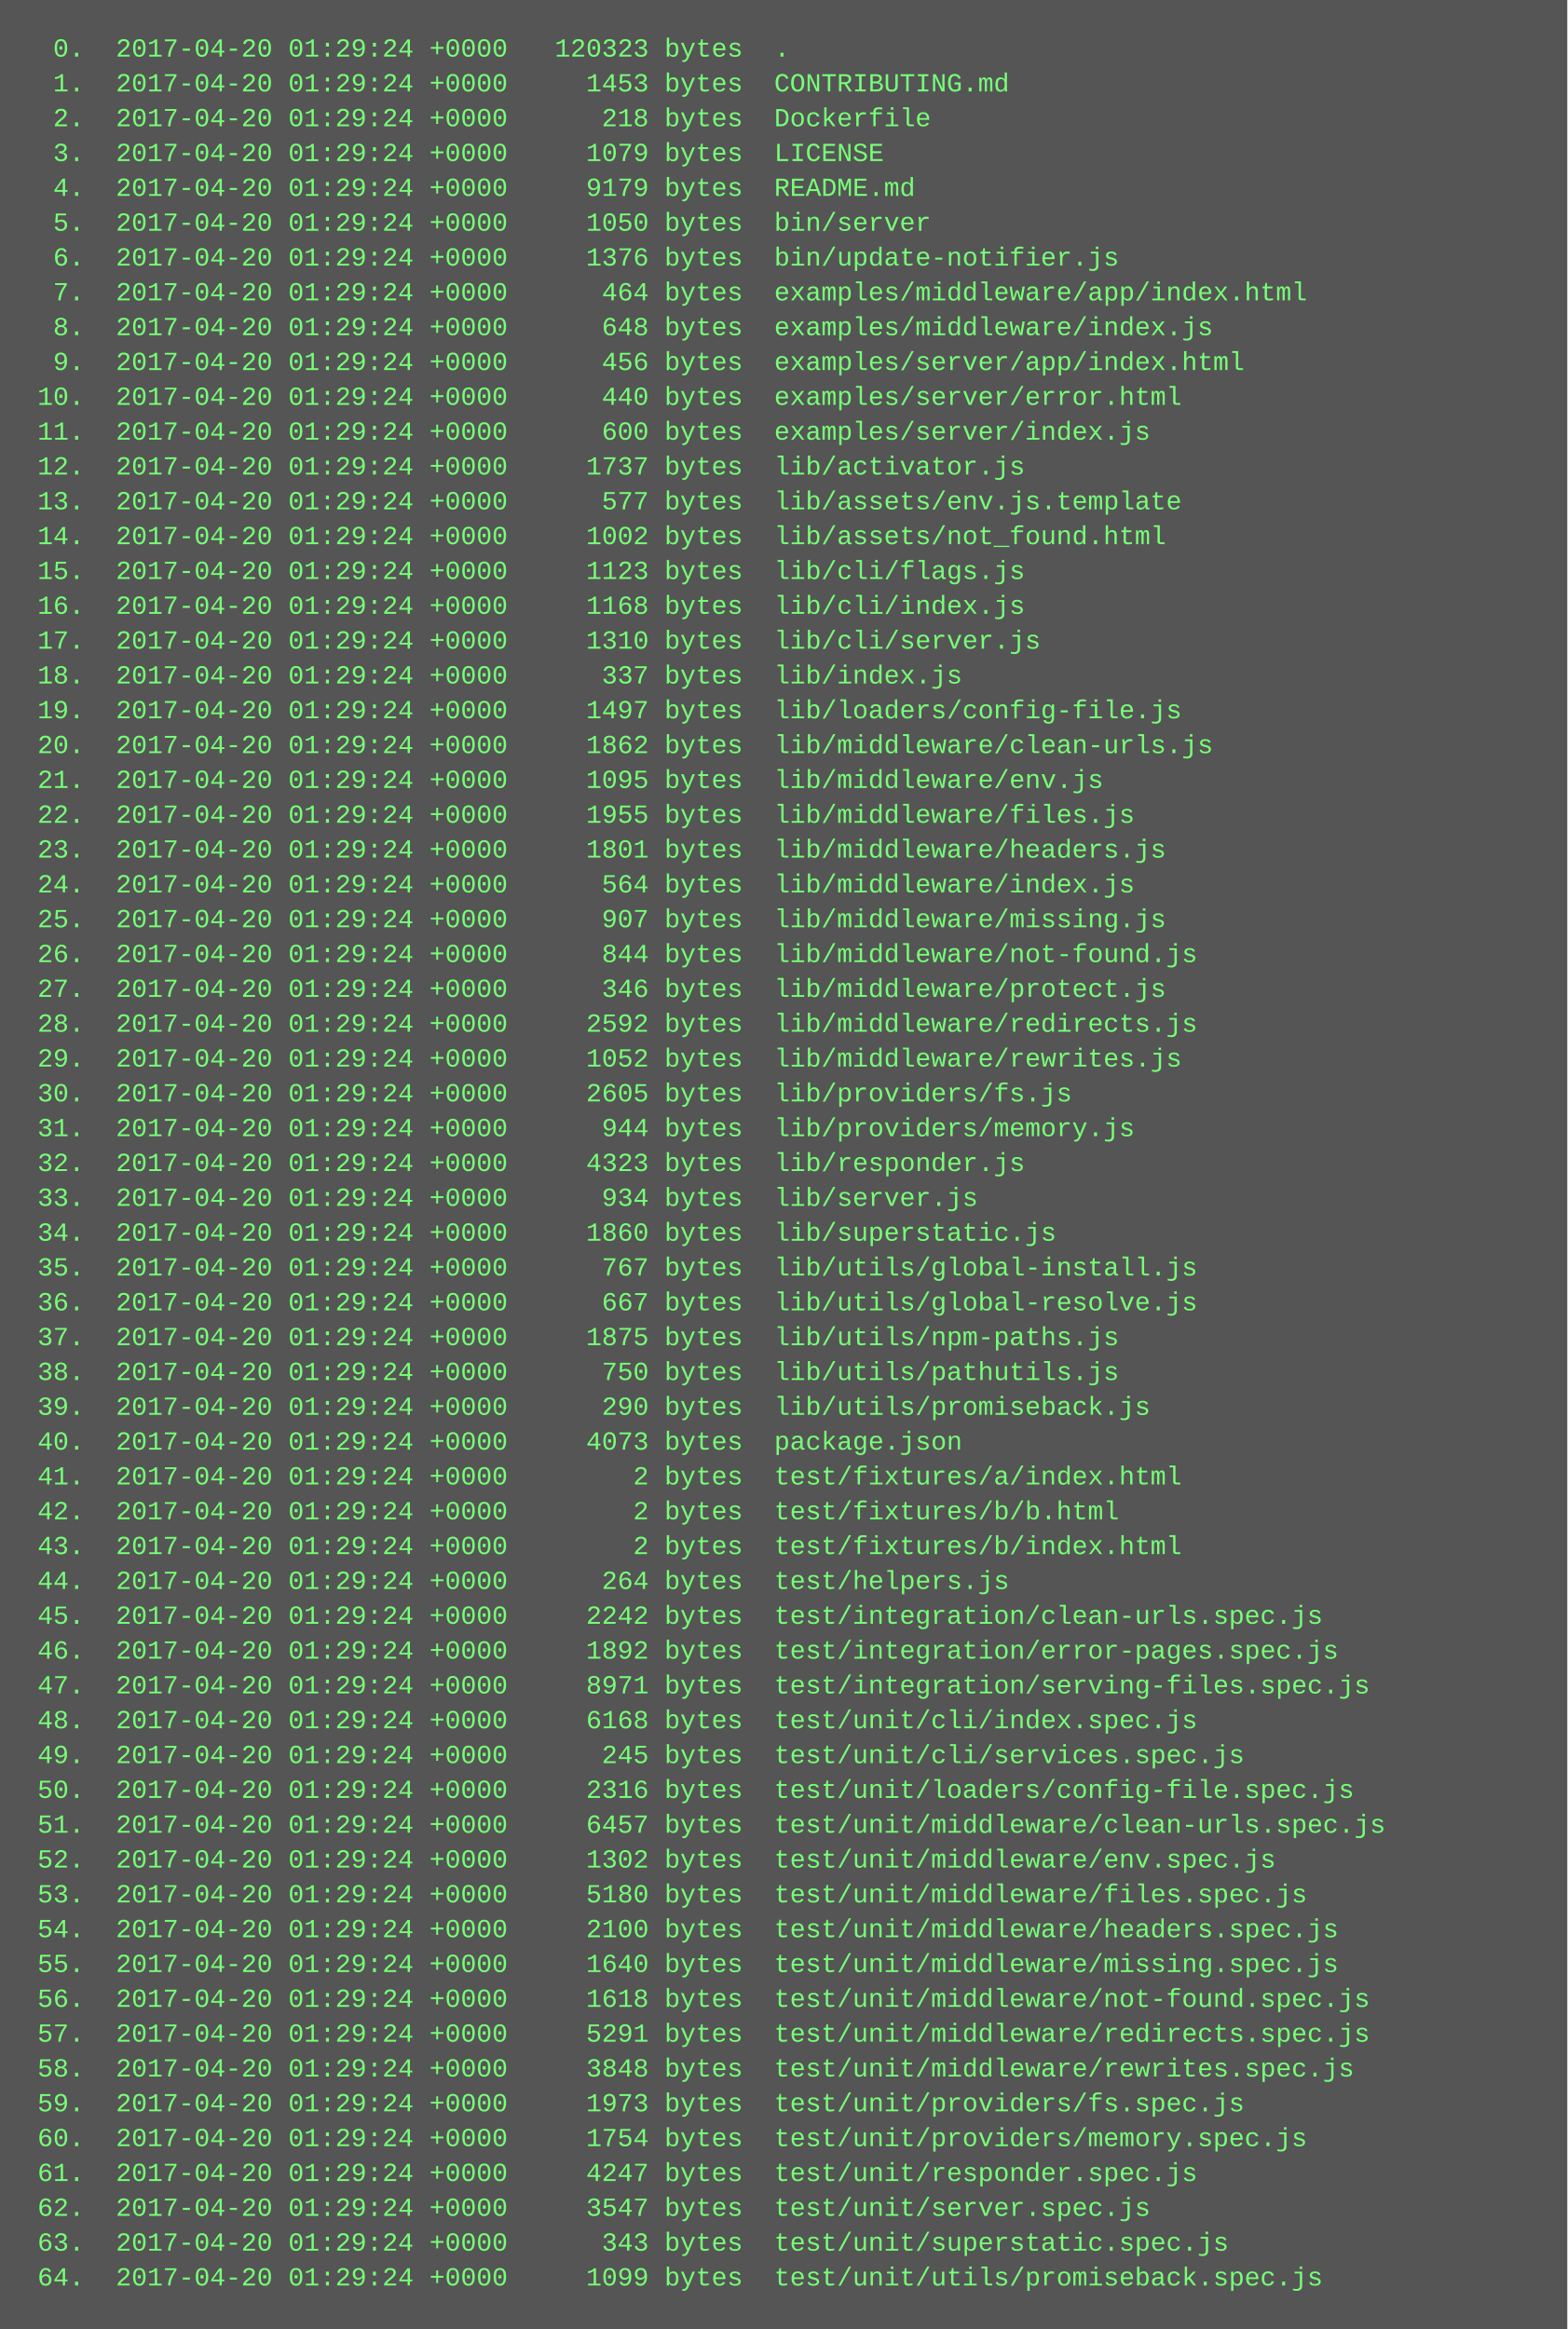
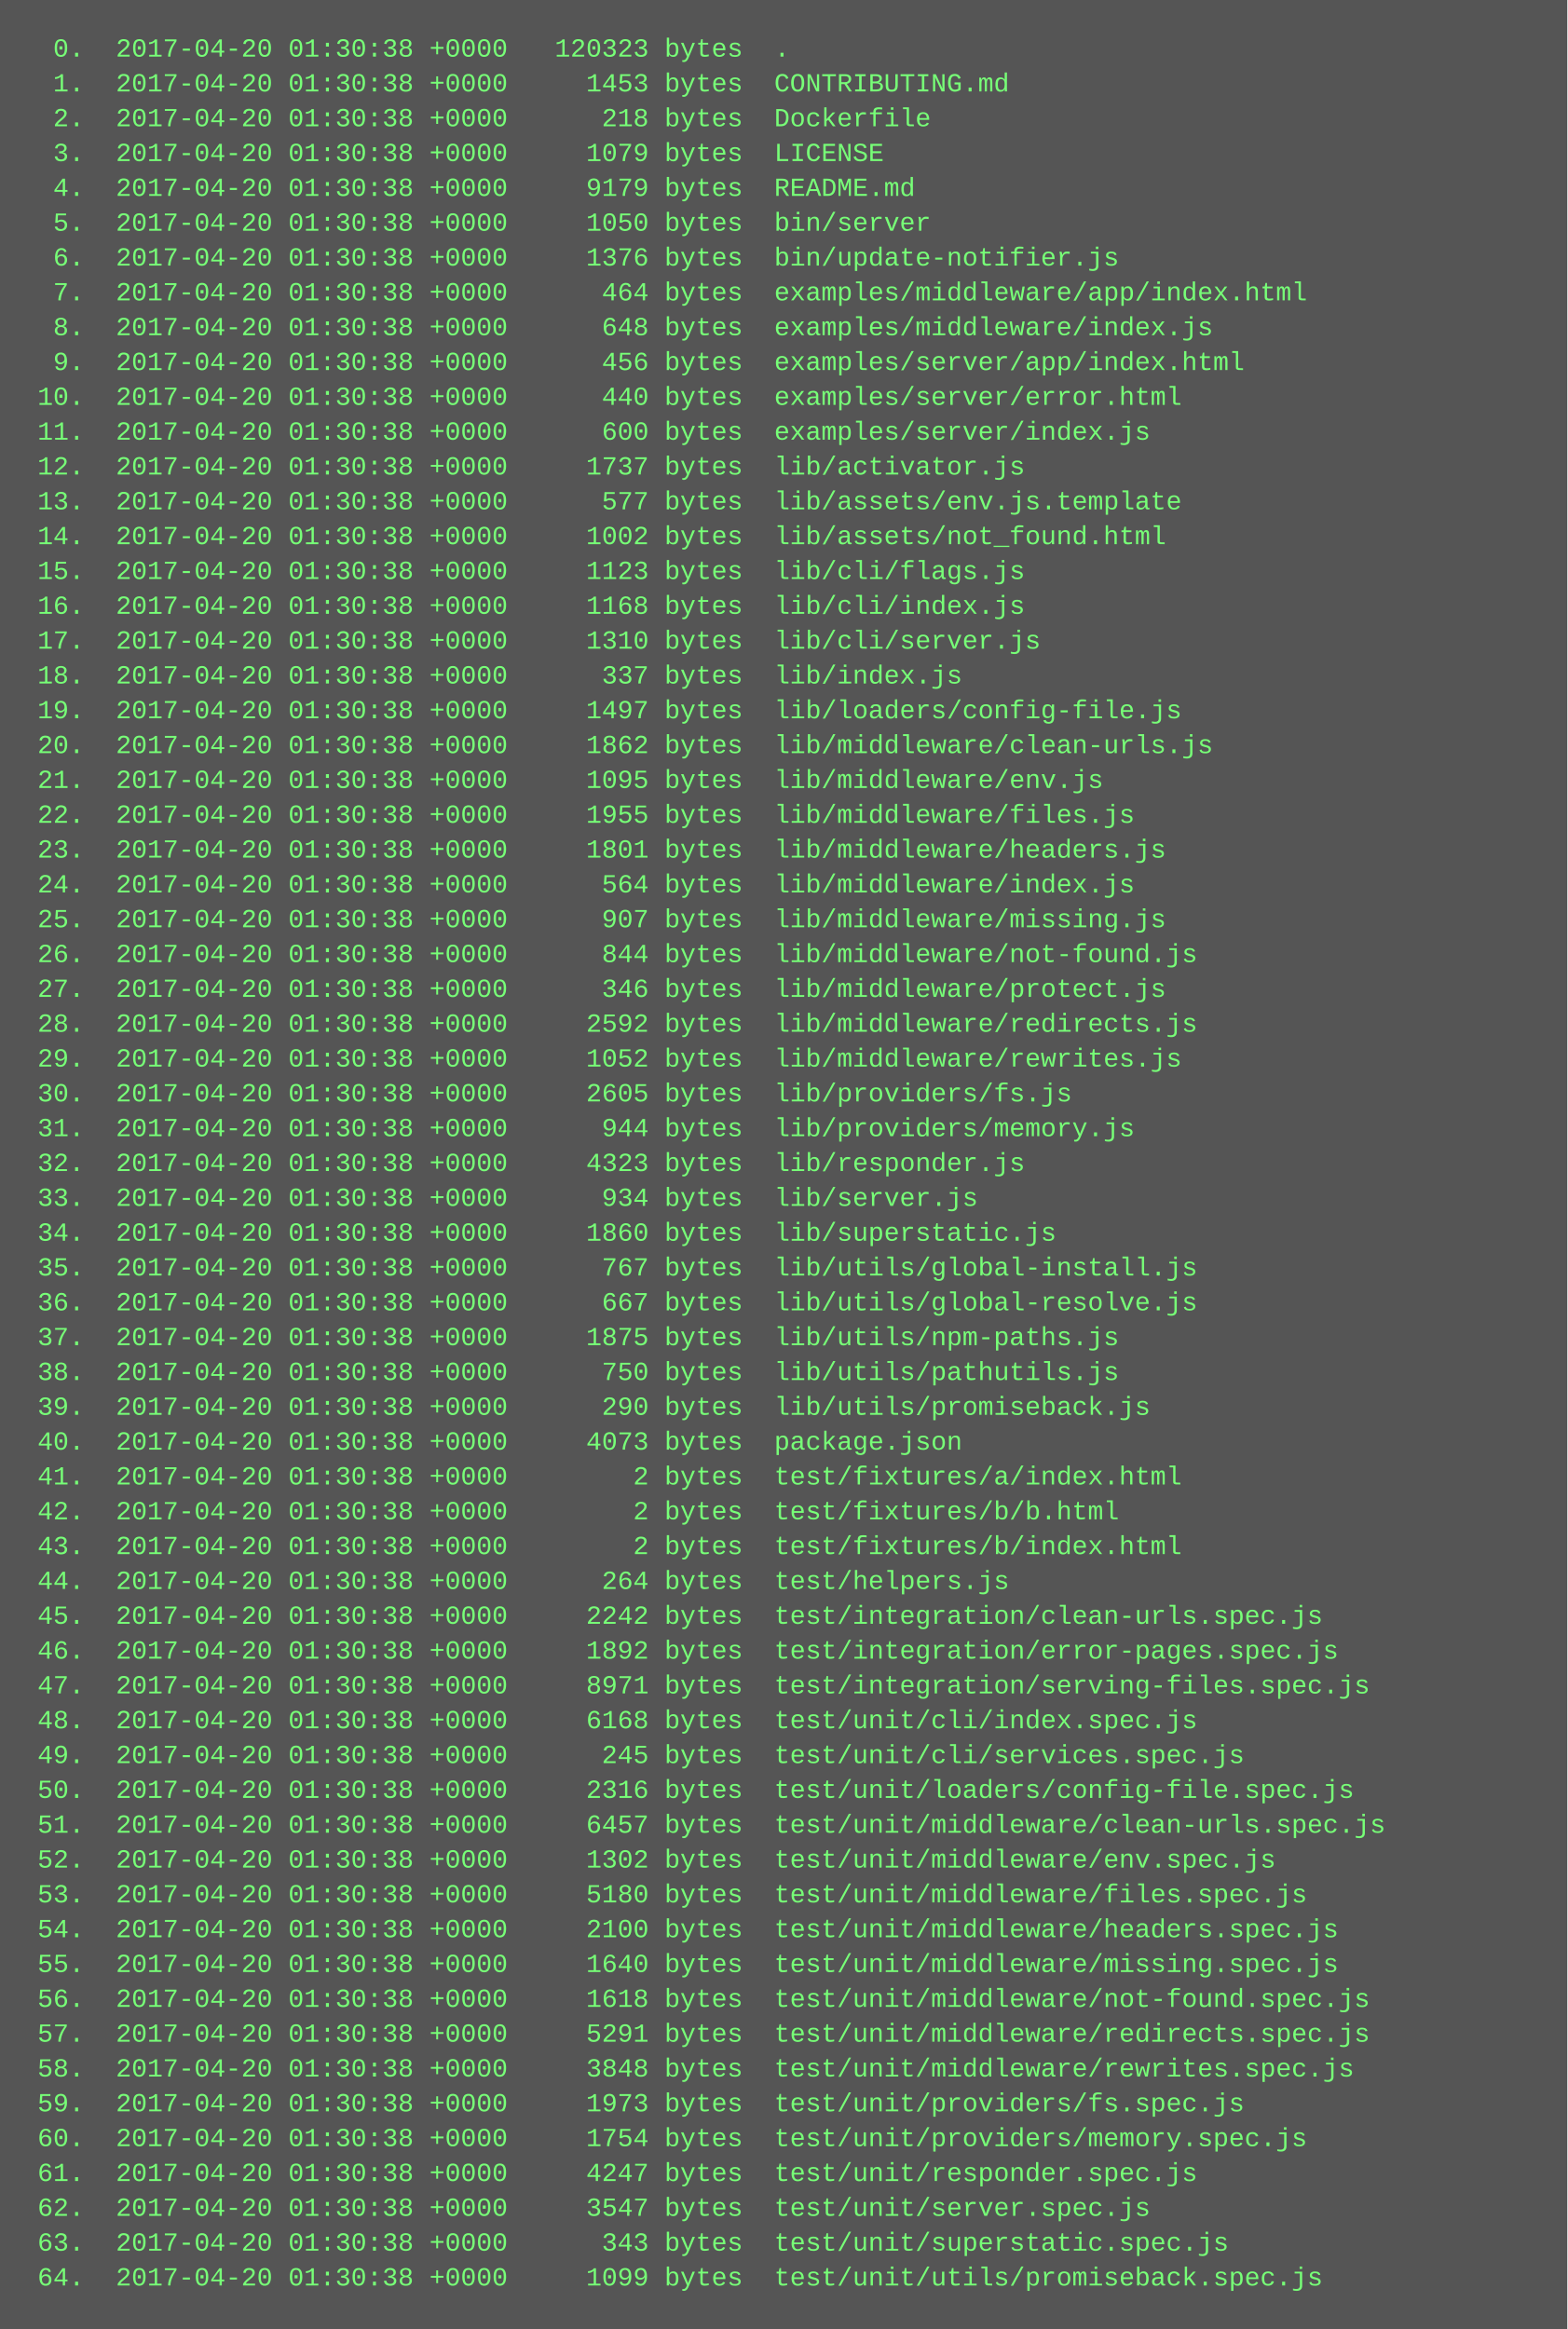
<svg xmlns="http://www.w3.org/2000/svg" height="1070" width="720">
  <rect height="1070" fill="#555" width="720" />
  <text fill="#7f7" font-family="Courier New" font-size="12" xml:space="preserve">
-     <tspan x="10" y="26">  0.  2017-04-20 01:29:24 +0000   120323 bytes  .</tspan>
-     <tspan x="10" y="42">  1.  2017-04-20 01:29:24 +0000     1453 bytes  CONTRIBUTING.md</tspan>
-     <tspan x="10" y="58">  2.  2017-04-20 01:29:24 +0000      218 bytes  Dockerfile</tspan>
-     <tspan x="10" y="74">  3.  2017-04-20 01:29:24 +0000     1079 bytes  LICENSE</tspan>
-     <tspan x="10" y="90">  4.  2017-04-20 01:29:24 +0000     9179 bytes  README.md</tspan>
-     <tspan x="10" y="106">  5.  2017-04-20 01:29:24 +0000     1050 bytes  bin/server</tspan>
-     <tspan x="10" y="122">  6.  2017-04-20 01:29:24 +0000     1376 bytes  bin/update-notifier.js</tspan>
-     <tspan x="10" y="138">  7.  2017-04-20 01:29:24 +0000      464 bytes  examples/middleware/app/index.html</tspan>
-     <tspan x="10" y="154">  8.  2017-04-20 01:29:24 +0000      648 bytes  examples/middleware/index.js</tspan>
-     <tspan x="10" y="170">  9.  2017-04-20 01:29:24 +0000      456 bytes  examples/server/app/index.html</tspan>
-     <tspan x="10" y="186"> 10.  2017-04-20 01:29:24 +0000      440 bytes  examples/server/error.html</tspan>
-     <tspan x="10" y="202"> 11.  2017-04-20 01:29:24 +0000      600 bytes  examples/server/index.js</tspan>
-     <tspan x="10" y="218"> 12.  2017-04-20 01:29:24 +0000     1737 bytes  lib/activator.js</tspan>
-     <tspan x="10" y="234"> 13.  2017-04-20 01:29:24 +0000      577 bytes  lib/assets/env.js.template</tspan>
-     <tspan x="10" y="250"> 14.  2017-04-20 01:29:24 +0000     1002 bytes  lib/assets/not_found.html</tspan>
-     <tspan x="10" y="266"> 15.  2017-04-20 01:29:24 +0000     1123 bytes  lib/cli/flags.js</tspan>
-     <tspan x="10" y="282"> 16.  2017-04-20 01:29:24 +0000     1168 bytes  lib/cli/index.js</tspan>
-     <tspan x="10" y="298"> 17.  2017-04-20 01:29:24 +0000     1310 bytes  lib/cli/server.js</tspan>
-     <tspan x="10" y="314"> 18.  2017-04-20 01:29:24 +0000      337 bytes  lib/index.js</tspan>
-     <tspan x="10" y="330"> 19.  2017-04-20 01:29:24 +0000     1497 bytes  lib/loaders/config-file.js</tspan>
-     <tspan x="10" y="346"> 20.  2017-04-20 01:29:24 +0000     1862 bytes  lib/middleware/clean-urls.js</tspan>
-     <tspan x="10" y="362"> 21.  2017-04-20 01:29:24 +0000     1095 bytes  lib/middleware/env.js</tspan>
-     <tspan x="10" y="378"> 22.  2017-04-20 01:29:24 +0000     1955 bytes  lib/middleware/files.js</tspan>
-     <tspan x="10" y="394"> 23.  2017-04-20 01:29:24 +0000     1801 bytes  lib/middleware/headers.js</tspan>
-     <tspan x="10" y="410"> 24.  2017-04-20 01:29:24 +0000      564 bytes  lib/middleware/index.js</tspan>
-     <tspan x="10" y="426"> 25.  2017-04-20 01:29:24 +0000      907 bytes  lib/middleware/missing.js</tspan>
-     <tspan x="10" y="442"> 26.  2017-04-20 01:29:24 +0000      844 bytes  lib/middleware/not-found.js</tspan>
-     <tspan x="10" y="458"> 27.  2017-04-20 01:29:24 +0000      346 bytes  lib/middleware/protect.js</tspan>
-     <tspan x="10" y="474"> 28.  2017-04-20 01:29:24 +0000     2592 bytes  lib/middleware/redirects.js</tspan>
-     <tspan x="10" y="490"> 29.  2017-04-20 01:29:24 +0000     1052 bytes  lib/middleware/rewrites.js</tspan>
-     <tspan x="10" y="506"> 30.  2017-04-20 01:29:24 +0000     2605 bytes  lib/providers/fs.js</tspan>
-     <tspan x="10" y="522"> 31.  2017-04-20 01:29:24 +0000      944 bytes  lib/providers/memory.js</tspan>
-     <tspan x="10" y="538"> 32.  2017-04-20 01:29:24 +0000     4323 bytes  lib/responder.js</tspan>
-     <tspan x="10" y="554"> 33.  2017-04-20 01:29:24 +0000      934 bytes  lib/server.js</tspan>
-     <tspan x="10" y="570"> 34.  2017-04-20 01:29:24 +0000     1860 bytes  lib/superstatic.js</tspan>
-     <tspan x="10" y="586"> 35.  2017-04-20 01:29:24 +0000      767 bytes  lib/utils/global-install.js</tspan>
-     <tspan x="10" y="602"> 36.  2017-04-20 01:29:24 +0000      667 bytes  lib/utils/global-resolve.js</tspan>
-     <tspan x="10" y="618"> 37.  2017-04-20 01:29:24 +0000     1875 bytes  lib/utils/npm-paths.js</tspan>
-     <tspan x="10" y="634"> 38.  2017-04-20 01:29:24 +0000      750 bytes  lib/utils/pathutils.js</tspan>
-     <tspan x="10" y="650"> 39.  2017-04-20 01:29:24 +0000      290 bytes  lib/utils/promiseback.js</tspan>
-     <tspan x="10" y="666"> 40.  2017-04-20 01:29:24 +0000     4073 bytes  package.json</tspan>
-     <tspan x="10" y="682"> 41.  2017-04-20 01:29:24 +0000        2 bytes  test/fixtures/a/index.html</tspan>
-     <tspan x="10" y="698"> 42.  2017-04-20 01:29:24 +0000        2 bytes  test/fixtures/b/b.html</tspan>
-     <tspan x="10" y="714"> 43.  2017-04-20 01:29:24 +0000        2 bytes  test/fixtures/b/index.html</tspan>
-     <tspan x="10" y="730"> 44.  2017-04-20 01:29:24 +0000      264 bytes  test/helpers.js</tspan>
-     <tspan x="10" y="746"> 45.  2017-04-20 01:29:24 +0000     2242 bytes  test/integration/clean-urls.spec.js</tspan>
-     <tspan x="10" y="762"> 46.  2017-04-20 01:29:24 +0000     1892 bytes  test/integration/error-pages.spec.js</tspan>
-     <tspan x="10" y="778"> 47.  2017-04-20 01:29:24 +0000     8971 bytes  test/integration/serving-files.spec.js</tspan>
-     <tspan x="10" y="794"> 48.  2017-04-20 01:29:24 +0000     6168 bytes  test/unit/cli/index.spec.js</tspan>
-     <tspan x="10" y="810"> 49.  2017-04-20 01:29:24 +0000      245 bytes  test/unit/cli/services.spec.js</tspan>
-     <tspan x="10" y="826"> 50.  2017-04-20 01:29:24 +0000     2316 bytes  test/unit/loaders/config-file.spec.js</tspan>
-     <tspan x="10" y="842"> 51.  2017-04-20 01:29:24 +0000     6457 bytes  test/unit/middleware/clean-urls.spec.js</tspan>
-     <tspan x="10" y="858"> 52.  2017-04-20 01:29:24 +0000     1302 bytes  test/unit/middleware/env.spec.js</tspan>
-     <tspan x="10" y="874"> 53.  2017-04-20 01:29:24 +0000     5180 bytes  test/unit/middleware/files.spec.js</tspan>
-     <tspan x="10" y="890"> 54.  2017-04-20 01:29:24 +0000     2100 bytes  test/unit/middleware/headers.spec.js</tspan>
-     <tspan x="10" y="906"> 55.  2017-04-20 01:29:24 +0000     1640 bytes  test/unit/middleware/missing.spec.js</tspan>
-     <tspan x="10" y="922"> 56.  2017-04-20 01:29:24 +0000     1618 bytes  test/unit/middleware/not-found.spec.js</tspan>
-     <tspan x="10" y="938"> 57.  2017-04-20 01:29:24 +0000     5291 bytes  test/unit/middleware/redirects.spec.js</tspan>
-     <tspan x="10" y="954"> 58.  2017-04-20 01:29:24 +0000     3848 bytes  test/unit/middleware/rewrites.spec.js</tspan>
-     <tspan x="10" y="970"> 59.  2017-04-20 01:29:24 +0000     1973 bytes  test/unit/providers/fs.spec.js</tspan>
-     <tspan x="10" y="986"> 60.  2017-04-20 01:29:24 +0000     1754 bytes  test/unit/providers/memory.spec.js</tspan>
-     <tspan x="10" y="1002"> 61.  2017-04-20 01:29:24 +0000     4247 bytes  test/unit/responder.spec.js</tspan>
-     <tspan x="10" y="1018"> 62.  2017-04-20 01:29:24 +0000     3547 bytes  test/unit/server.spec.js</tspan>
-     <tspan x="10" y="1034"> 63.  2017-04-20 01:29:24 +0000      343 bytes  test/unit/superstatic.spec.js</tspan>
-     <tspan x="10" y="1050"> 64.  2017-04-20 01:29:24 +0000     1099 bytes  test/unit/utils/promiseback.spec.js</tspan>
+     <tspan x="10" y="26">  0.  2017-04-20 01:30:38 +0000   120323 bytes  .</tspan>
+     <tspan x="10" y="42">  1.  2017-04-20 01:30:38 +0000     1453 bytes  CONTRIBUTING.md</tspan>
+     <tspan x="10" y="58">  2.  2017-04-20 01:30:38 +0000      218 bytes  Dockerfile</tspan>
+     <tspan x="10" y="74">  3.  2017-04-20 01:30:38 +0000     1079 bytes  LICENSE</tspan>
+     <tspan x="10" y="90">  4.  2017-04-20 01:30:38 +0000     9179 bytes  README.md</tspan>
+     <tspan x="10" y="106">  5.  2017-04-20 01:30:38 +0000     1050 bytes  bin/server</tspan>
+     <tspan x="10" y="122">  6.  2017-04-20 01:30:38 +0000     1376 bytes  bin/update-notifier.js</tspan>
+     <tspan x="10" y="138">  7.  2017-04-20 01:30:38 +0000      464 bytes  examples/middleware/app/index.html</tspan>
+     <tspan x="10" y="154">  8.  2017-04-20 01:30:38 +0000      648 bytes  examples/middleware/index.js</tspan>
+     <tspan x="10" y="170">  9.  2017-04-20 01:30:38 +0000      456 bytes  examples/server/app/index.html</tspan>
+     <tspan x="10" y="186"> 10.  2017-04-20 01:30:38 +0000      440 bytes  examples/server/error.html</tspan>
+     <tspan x="10" y="202"> 11.  2017-04-20 01:30:38 +0000      600 bytes  examples/server/index.js</tspan>
+     <tspan x="10" y="218"> 12.  2017-04-20 01:30:38 +0000     1737 bytes  lib/activator.js</tspan>
+     <tspan x="10" y="234"> 13.  2017-04-20 01:30:38 +0000      577 bytes  lib/assets/env.js.template</tspan>
+     <tspan x="10" y="250"> 14.  2017-04-20 01:30:38 +0000     1002 bytes  lib/assets/not_found.html</tspan>
+     <tspan x="10" y="266"> 15.  2017-04-20 01:30:38 +0000     1123 bytes  lib/cli/flags.js</tspan>
+     <tspan x="10" y="282"> 16.  2017-04-20 01:30:38 +0000     1168 bytes  lib/cli/index.js</tspan>
+     <tspan x="10" y="298"> 17.  2017-04-20 01:30:38 +0000     1310 bytes  lib/cli/server.js</tspan>
+     <tspan x="10" y="314"> 18.  2017-04-20 01:30:38 +0000      337 bytes  lib/index.js</tspan>
+     <tspan x="10" y="330"> 19.  2017-04-20 01:30:38 +0000     1497 bytes  lib/loaders/config-file.js</tspan>
+     <tspan x="10" y="346"> 20.  2017-04-20 01:30:38 +0000     1862 bytes  lib/middleware/clean-urls.js</tspan>
+     <tspan x="10" y="362"> 21.  2017-04-20 01:30:38 +0000     1095 bytes  lib/middleware/env.js</tspan>
+     <tspan x="10" y="378"> 22.  2017-04-20 01:30:38 +0000     1955 bytes  lib/middleware/files.js</tspan>
+     <tspan x="10" y="394"> 23.  2017-04-20 01:30:38 +0000     1801 bytes  lib/middleware/headers.js</tspan>
+     <tspan x="10" y="410"> 24.  2017-04-20 01:30:38 +0000      564 bytes  lib/middleware/index.js</tspan>
+     <tspan x="10" y="426"> 25.  2017-04-20 01:30:38 +0000      907 bytes  lib/middleware/missing.js</tspan>
+     <tspan x="10" y="442"> 26.  2017-04-20 01:30:38 +0000      844 bytes  lib/middleware/not-found.js</tspan>
+     <tspan x="10" y="458"> 27.  2017-04-20 01:30:38 +0000      346 bytes  lib/middleware/protect.js</tspan>
+     <tspan x="10" y="474"> 28.  2017-04-20 01:30:38 +0000     2592 bytes  lib/middleware/redirects.js</tspan>
+     <tspan x="10" y="490"> 29.  2017-04-20 01:30:38 +0000     1052 bytes  lib/middleware/rewrites.js</tspan>
+     <tspan x="10" y="506"> 30.  2017-04-20 01:30:38 +0000     2605 bytes  lib/providers/fs.js</tspan>
+     <tspan x="10" y="522"> 31.  2017-04-20 01:30:38 +0000      944 bytes  lib/providers/memory.js</tspan>
+     <tspan x="10" y="538"> 32.  2017-04-20 01:30:38 +0000     4323 bytes  lib/responder.js</tspan>
+     <tspan x="10" y="554"> 33.  2017-04-20 01:30:38 +0000      934 bytes  lib/server.js</tspan>
+     <tspan x="10" y="570"> 34.  2017-04-20 01:30:38 +0000     1860 bytes  lib/superstatic.js</tspan>
+     <tspan x="10" y="586"> 35.  2017-04-20 01:30:38 +0000      767 bytes  lib/utils/global-install.js</tspan>
+     <tspan x="10" y="602"> 36.  2017-04-20 01:30:38 +0000      667 bytes  lib/utils/global-resolve.js</tspan>
+     <tspan x="10" y="618"> 37.  2017-04-20 01:30:38 +0000     1875 bytes  lib/utils/npm-paths.js</tspan>
+     <tspan x="10" y="634"> 38.  2017-04-20 01:30:38 +0000      750 bytes  lib/utils/pathutils.js</tspan>
+     <tspan x="10" y="650"> 39.  2017-04-20 01:30:38 +0000      290 bytes  lib/utils/promiseback.js</tspan>
+     <tspan x="10" y="666"> 40.  2017-04-20 01:30:38 +0000     4073 bytes  package.json</tspan>
+     <tspan x="10" y="682"> 41.  2017-04-20 01:30:38 +0000        2 bytes  test/fixtures/a/index.html</tspan>
+     <tspan x="10" y="698"> 42.  2017-04-20 01:30:38 +0000        2 bytes  test/fixtures/b/b.html</tspan>
+     <tspan x="10" y="714"> 43.  2017-04-20 01:30:38 +0000        2 bytes  test/fixtures/b/index.html</tspan>
+     <tspan x="10" y="730"> 44.  2017-04-20 01:30:38 +0000      264 bytes  test/helpers.js</tspan>
+     <tspan x="10" y="746"> 45.  2017-04-20 01:30:38 +0000     2242 bytes  test/integration/clean-urls.spec.js</tspan>
+     <tspan x="10" y="762"> 46.  2017-04-20 01:30:38 +0000     1892 bytes  test/integration/error-pages.spec.js</tspan>
+     <tspan x="10" y="778"> 47.  2017-04-20 01:30:38 +0000     8971 bytes  test/integration/serving-files.spec.js</tspan>
+     <tspan x="10" y="794"> 48.  2017-04-20 01:30:38 +0000     6168 bytes  test/unit/cli/index.spec.js</tspan>
+     <tspan x="10" y="810"> 49.  2017-04-20 01:30:38 +0000      245 bytes  test/unit/cli/services.spec.js</tspan>
+     <tspan x="10" y="826"> 50.  2017-04-20 01:30:38 +0000     2316 bytes  test/unit/loaders/config-file.spec.js</tspan>
+     <tspan x="10" y="842"> 51.  2017-04-20 01:30:38 +0000     6457 bytes  test/unit/middleware/clean-urls.spec.js</tspan>
+     <tspan x="10" y="858"> 52.  2017-04-20 01:30:38 +0000     1302 bytes  test/unit/middleware/env.spec.js</tspan>
+     <tspan x="10" y="874"> 53.  2017-04-20 01:30:38 +0000     5180 bytes  test/unit/middleware/files.spec.js</tspan>
+     <tspan x="10" y="890"> 54.  2017-04-20 01:30:38 +0000     2100 bytes  test/unit/middleware/headers.spec.js</tspan>
+     <tspan x="10" y="906"> 55.  2017-04-20 01:30:38 +0000     1640 bytes  test/unit/middleware/missing.spec.js</tspan>
+     <tspan x="10" y="922"> 56.  2017-04-20 01:30:38 +0000     1618 bytes  test/unit/middleware/not-found.spec.js</tspan>
+     <tspan x="10" y="938"> 57.  2017-04-20 01:30:38 +0000     5291 bytes  test/unit/middleware/redirects.spec.js</tspan>
+     <tspan x="10" y="954"> 58.  2017-04-20 01:30:38 +0000     3848 bytes  test/unit/middleware/rewrites.spec.js</tspan>
+     <tspan x="10" y="970"> 59.  2017-04-20 01:30:38 +0000     1973 bytes  test/unit/providers/fs.spec.js</tspan>
+     <tspan x="10" y="986"> 60.  2017-04-20 01:30:38 +0000     1754 bytes  test/unit/providers/memory.spec.js</tspan>
+     <tspan x="10" y="1002"> 61.  2017-04-20 01:30:38 +0000     4247 bytes  test/unit/responder.spec.js</tspan>
+     <tspan x="10" y="1018"> 62.  2017-04-20 01:30:38 +0000     3547 bytes  test/unit/server.spec.js</tspan>
+     <tspan x="10" y="1034"> 63.  2017-04-20 01:30:38 +0000      343 bytes  test/unit/superstatic.spec.js</tspan>
+     <tspan x="10" y="1050"> 64.  2017-04-20 01:30:38 +0000     1099 bytes  test/unit/utils/promiseback.spec.js</tspan>
  </text>
</svg>
